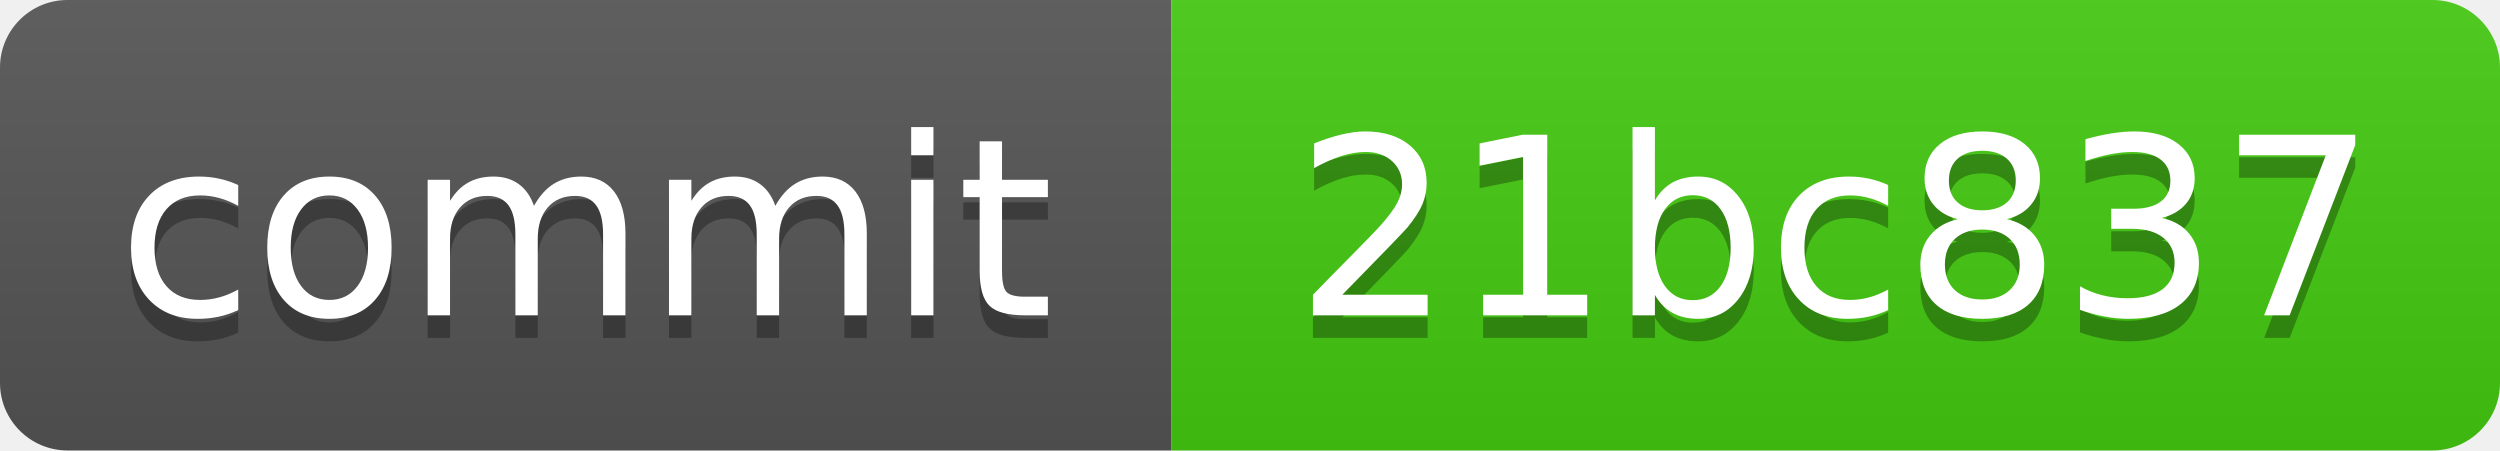
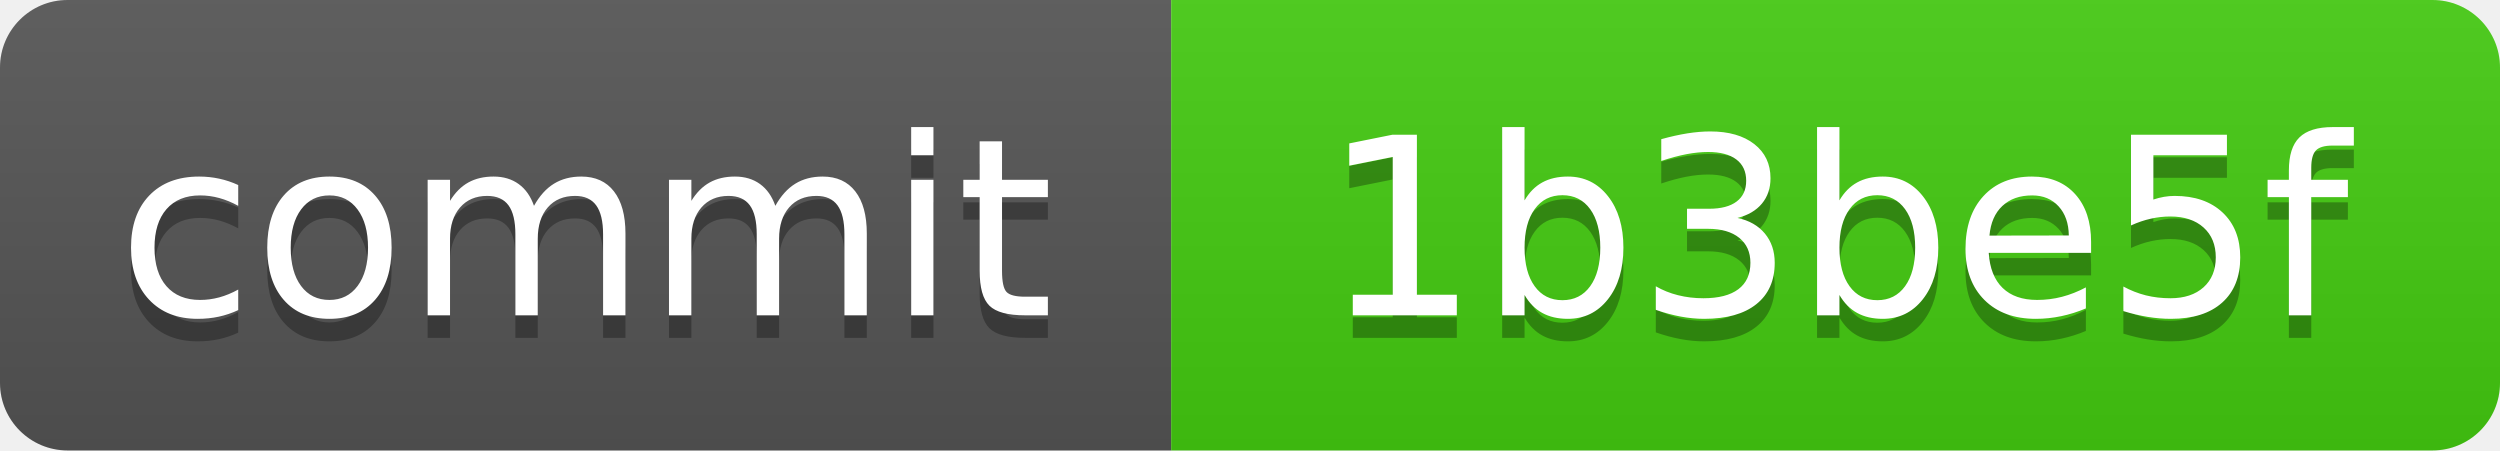
<svg xmlns="http://www.w3.org/2000/svg" xmlns:xlink="http://www.w3.org/1999/xlink" width="111" height="20" role="img">
-   <a target="_blank" xlink:href="https://github.com/symbolic-labs-pub/freedom-that-lasts/commit/21bc8378babce43dac0ba977d977fa2647690474">
+   <a target="_blank" xlink:href="https://github.com/symbolic-labs-pub/freedom-that-lasts/commit/1b3be5f42d808707fa2b65eaf54033e8846b6544">
    <linearGradient id="s" x2="0" y2="100%">
      <stop offset="0" stop-color="#bbb" stop-opacity=".1" />
      <stop offset="1" stop-opacity=".1" />
    </linearGradient>
    <clipPath id="r">
      <rect width="111" height="20" rx="3" fill="#fff" />
    </clipPath>
    <g clip-path="url(#r)">
      <rect width="52" height="20" fill="#555" />
      <rect x="52" width="59" height="20" fill="#4c1" />
      <rect width="111" height="20" fill="url(#s)" />
    </g>
    <g fill="#fff" text-anchor="middle" font-family="Verdana,Geneva,DejaVu Sans,sans-serif" text-rendering="geometricPrecision" font-size="110">
      <text aria-hidden="true" x="260.0" y="150" fill="#010101" fill-opacity=".3" transform="scale(.1)" textLength="420">commit</text>
      <text x="260.0" y="140" transform="scale(.1)" fill="#fff" textLength="420">commit</text>
-       <text aria-hidden="true" x="815.0" y="150" fill="#010101" fill-opacity=".3" transform="scale(.1)" textLength="490">21bc837</text>
-       <text x="815.0" y="140" transform="scale(.1)" fill="#fff" textLength="490">21bc837</text>
+       <text aria-hidden="true" x="815.0" y="150" fill="#010101" fill-opacity=".3" transform="scale(.1)" textLength="490">1b3be5f</text>
+       <text x="815.0" y="140" transform="scale(.1)" fill="#fff" textLength="490">1b3be5f</text>
    </g>
  </a>
</svg>
